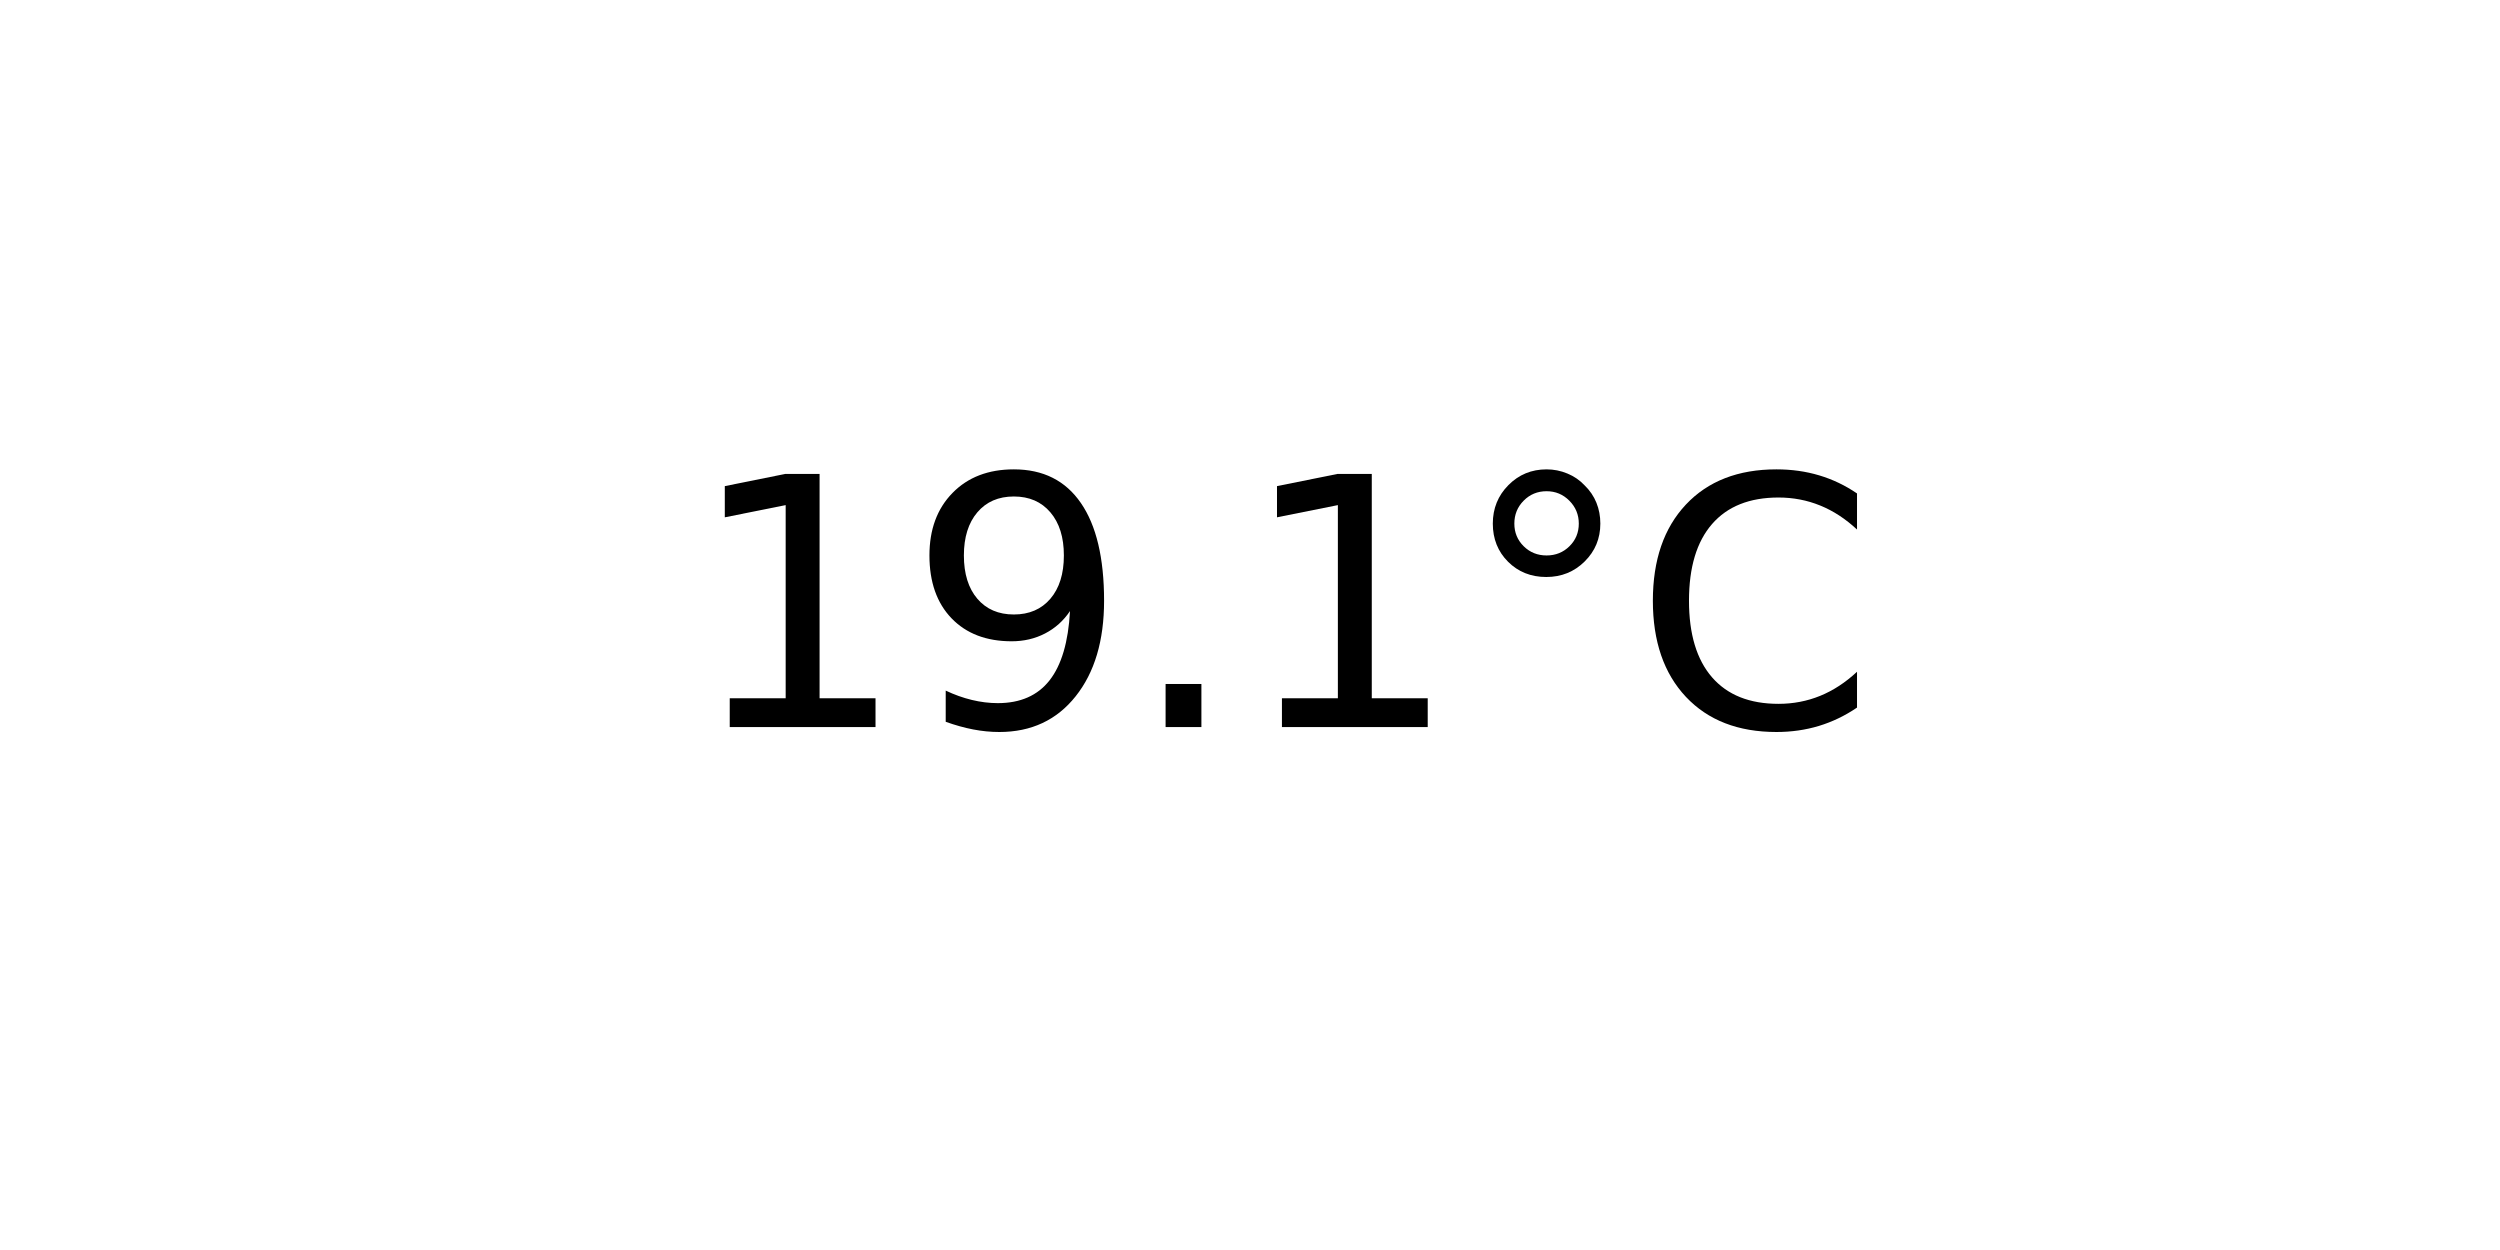
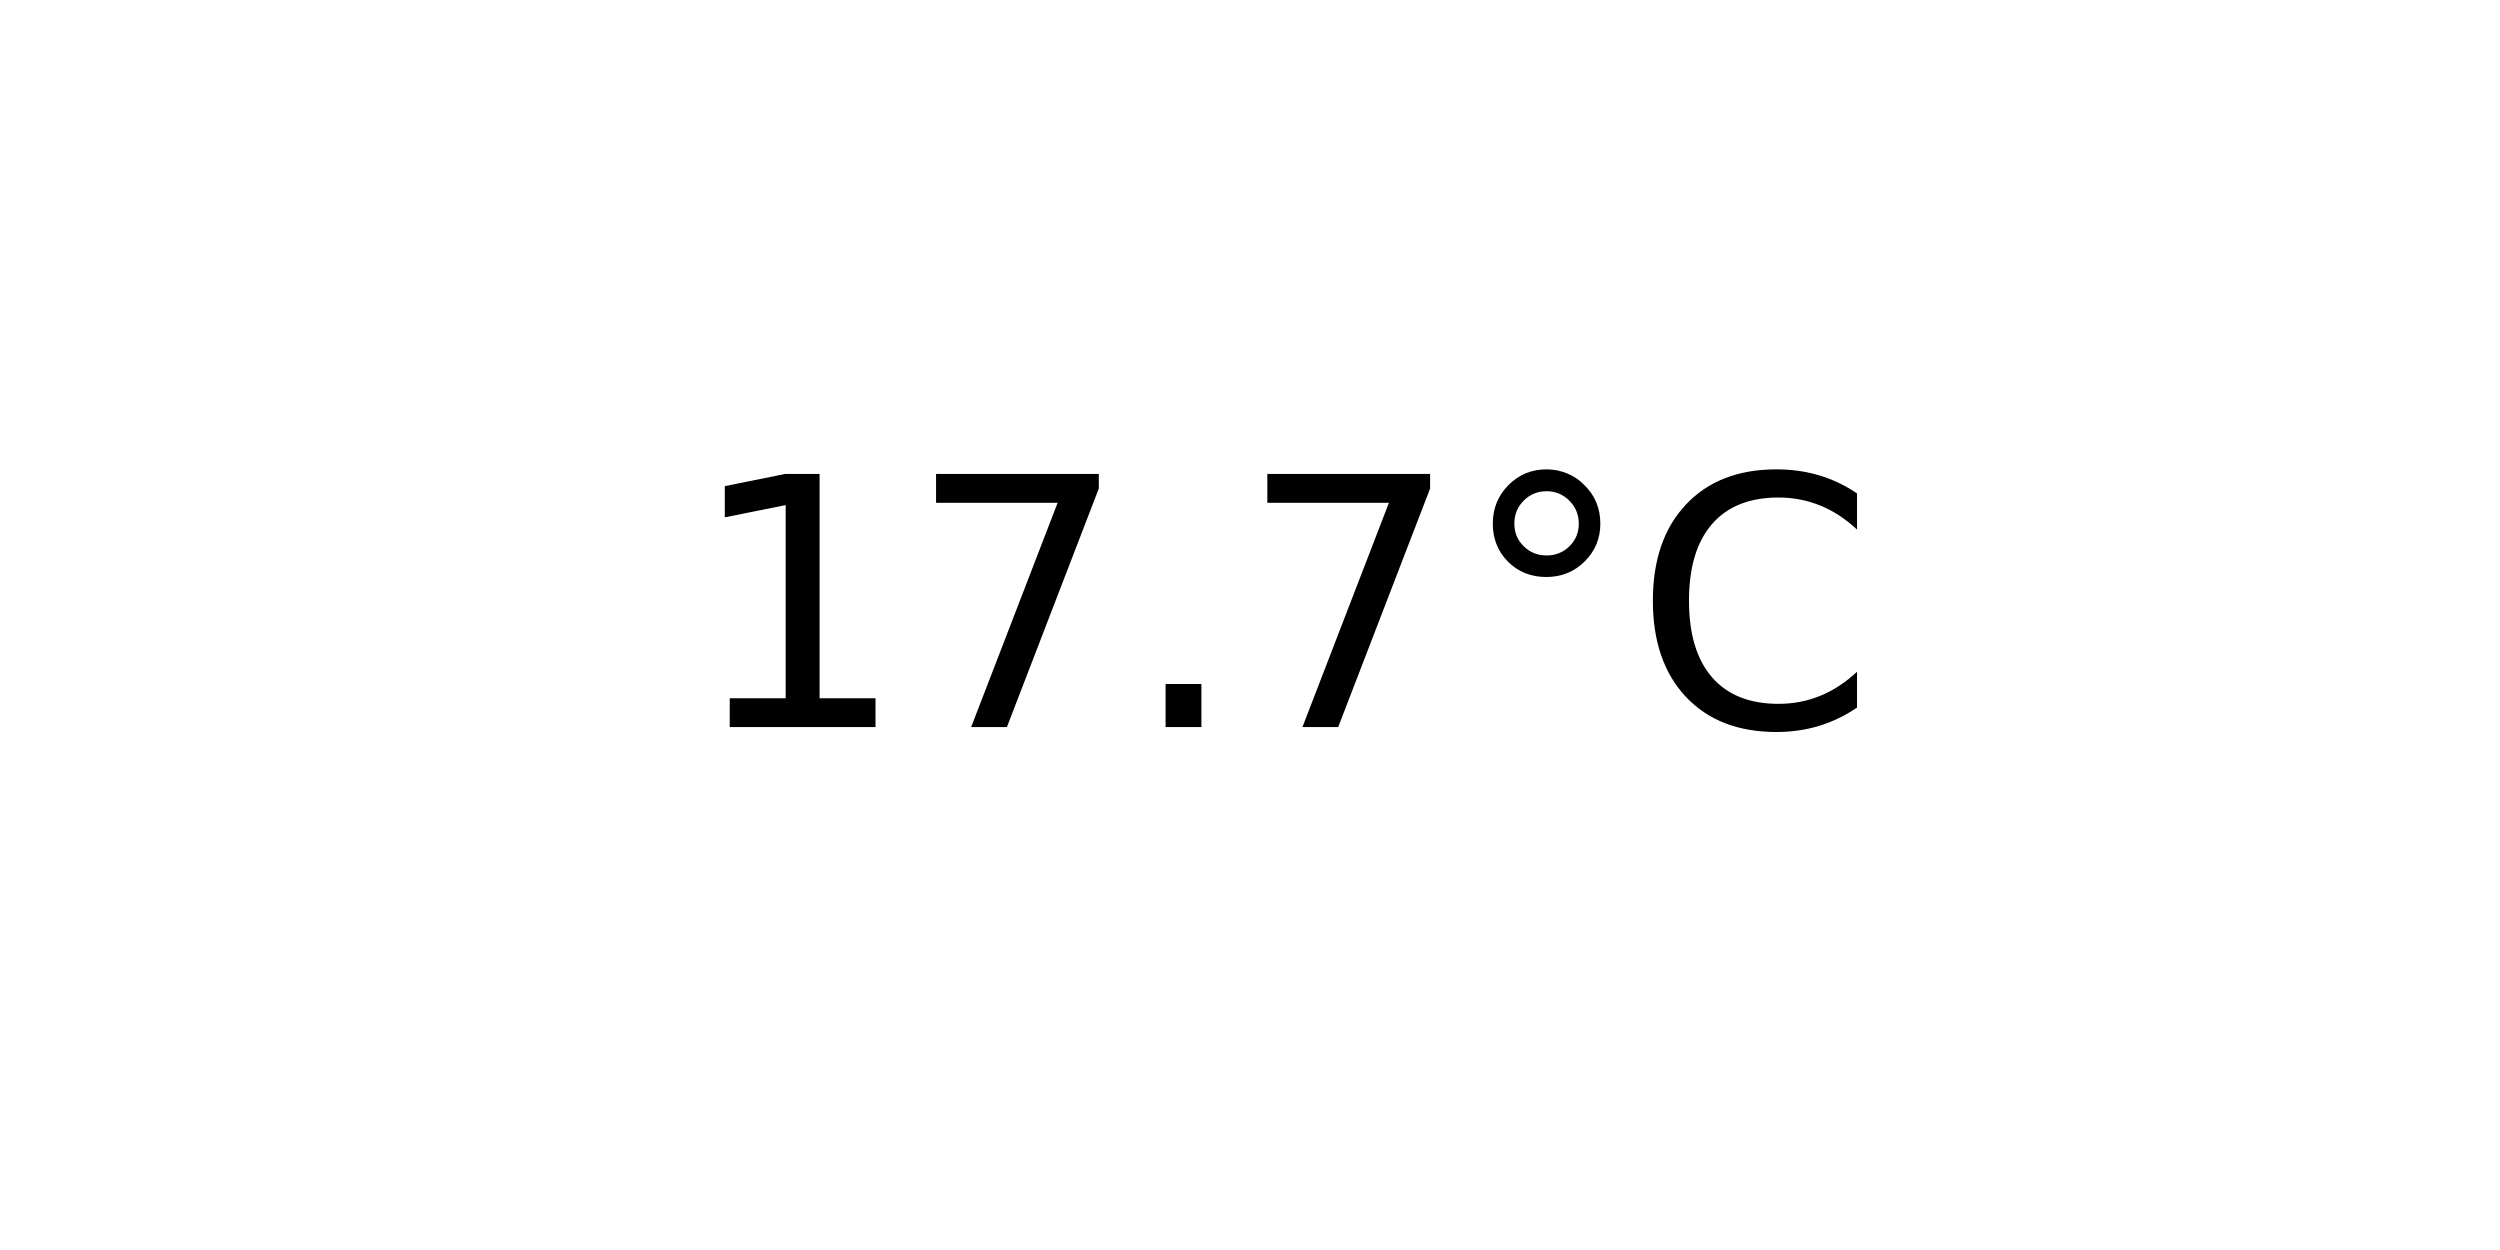
<svg xmlns="http://www.w3.org/2000/svg" xmlns:xlink="http://www.w3.org/1999/xlink" width="72pt" height="36pt" viewBox="0 0 72 36" version="1.1">
  <defs>
    <style type="text/css">*{stroke-linejoin: round; stroke-linecap: butt}</style>
  </defs>
  <g id="figure_1">
    <g id="axes_1">
      <g id="text_1">
        <g transform="translate(19.77578 20.93937) scale(0.1 -0.1)">
          <defs>
            <path id="DejaVuSans-31" d="M 794 531  L 1825 531  L 1825 4091  L 703 3866  L 703 4441  L 1819 4666  L 2450 4666  L 2450 531  L 3481 531  L 3481 0  L 794 0  L 794 531  z " transform="scale(0.015625)" />
-             <path id="DejaVuSans-39" d="M 703 97  L 703 672  Q 941 559 1184 500  Q 1428 441 1663 441  Q 2288 441 2617 861  Q 2947 1281 2994 2138  Q 2813 1869 2534 1725  Q 2256 1581 1919 1581  Q 1219 1581 811 2004  Q 403 2428 403 3163  Q 403 3881 828 4315  Q 1253 4750 1959 4750  Q 2769 4750 3195 4129  Q 3622 3509 3622 2328  Q 3622 1225 3098 567  Q 2575 -91 1691 -91  Q 1453 -91 1209 -44  Q 966 3 703 97  z M 1959 2075  Q 2384 2075 2632 2365  Q 2881 2656 2881 3163  Q 2881 3666 2632 3958  Q 2384 4250 1959 4250  Q 1534 4250 1286 3958  Q 1038 3666 1038 3163  Q 1038 2656 1286 2365  Q 1534 2075 1959 2075  z " transform="scale(0.015625)" />
+             <path id="DejaVuSans-37" d="M 525 4666  L 3525 4666  L 3525 4397  L 1831 0  L 1172 0  L 2766 4134  L 525 4134  L 525 4666  z " transform="scale(0.015625)" />
            <path id="DejaVuSans-2e" d="M 684 794  L 1344 794  L 1344 0  L 684 0  L 684 794  z " transform="scale(0.015625)" />
            <path id="DejaVuSans-b0" d="M 1600 4347  Q 1350 4347 1178 4173  Q 1006 4000 1006 3750  Q 1006 3503 1178 3333  Q 1350 3163 1600 3163  Q 1850 3163 2022 3333  Q 2194 3503 2194 3750  Q 2194 3997 2020 4172  Q 1847 4347 1600 4347  z M 1600 4750  Q 1800 4750 1984 4673  Q 2169 4597 2303 4453  Q 2447 4313 2519 4134  Q 2591 3956 2591 3750  Q 2591 3338 2302 3052  Q 2013 2766 1594 2766  Q 1172 2766 890 3047  Q 609 3328 609 3750  Q 609 4169 896 4459  Q 1184 4750 1600 4750  z " transform="scale(0.015625)" />
            <path id="DejaVuSans-43" d="M 4122 4306  L 4122 3641  Q 3803 3938 3442 4084  Q 3081 4231 2675 4231  Q 1875 4231 1450 3742  Q 1025 3253 1025 2328  Q 1025 1406 1450 917  Q 1875 428 2675 428  Q 3081 428 3442 575  Q 3803 722 4122 1019  L 4122 359  Q 3791 134 3420 21  Q 3050 -91 2638 -91  Q 1578 -91 968 557  Q 359 1206 359 2328  Q 359 3453 968 4101  Q 1578 4750 2638 4750  Q 3056 4750 3426 4639  Q 3797 4528 4122 4306  z " transform="scale(0.015625)" />
          </defs>
          <use xlink:href="#DejaVuSans-31" />
-           <use xlink:href="#DejaVuSans-39" x="63.623" />
+           <use xlink:href="#DejaVuSans-37" x="63.623" />
          <use xlink:href="#DejaVuSans-2e" x="127.246" />
-           <use xlink:href="#DejaVuSans-31" x="159.033" />
+           <use xlink:href="#DejaVuSans-37" x="159.033" />
          <use xlink:href="#DejaVuSans-b0" x="222.656" />
          <use xlink:href="#DejaVuSans-43" x="272.656" />
        </g>
      </g>
    </g>
  </g>
</svg>
